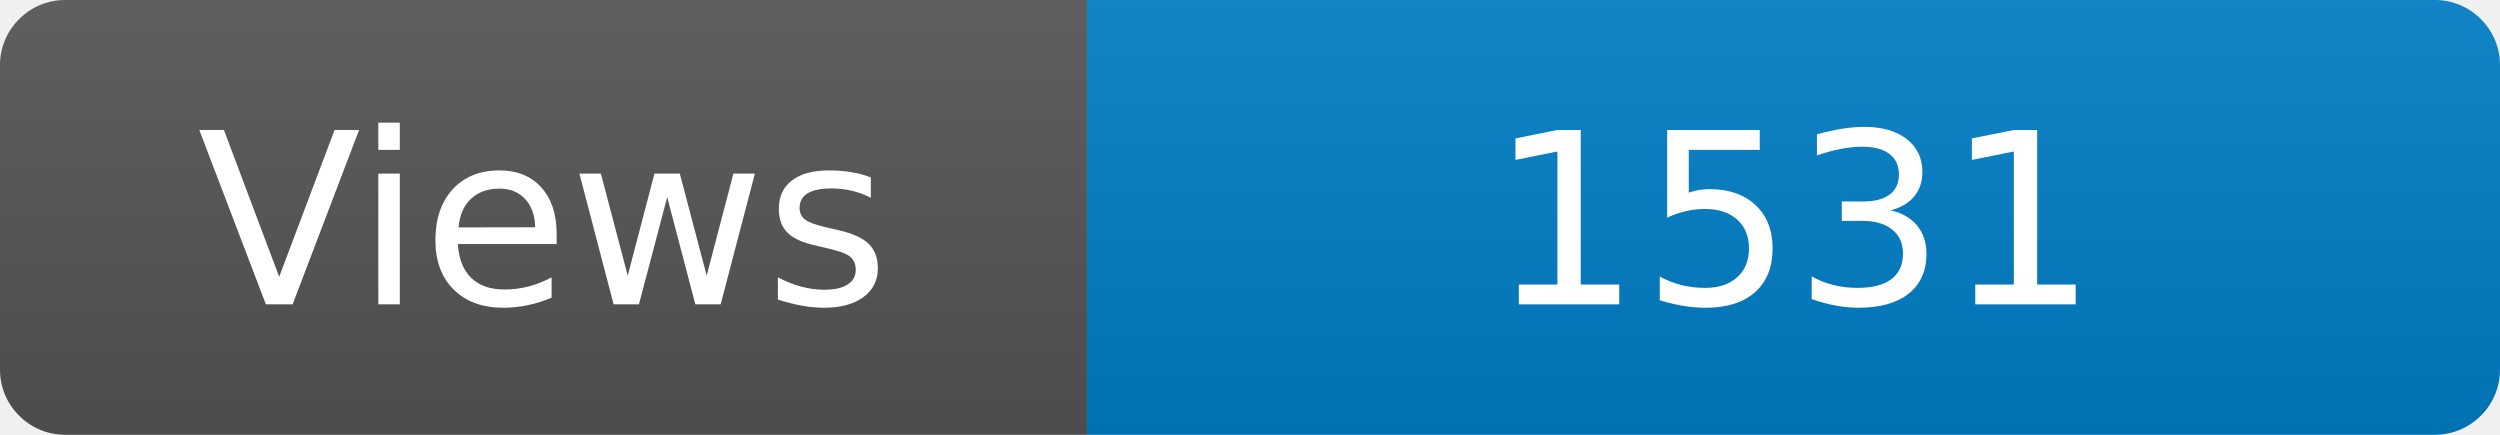
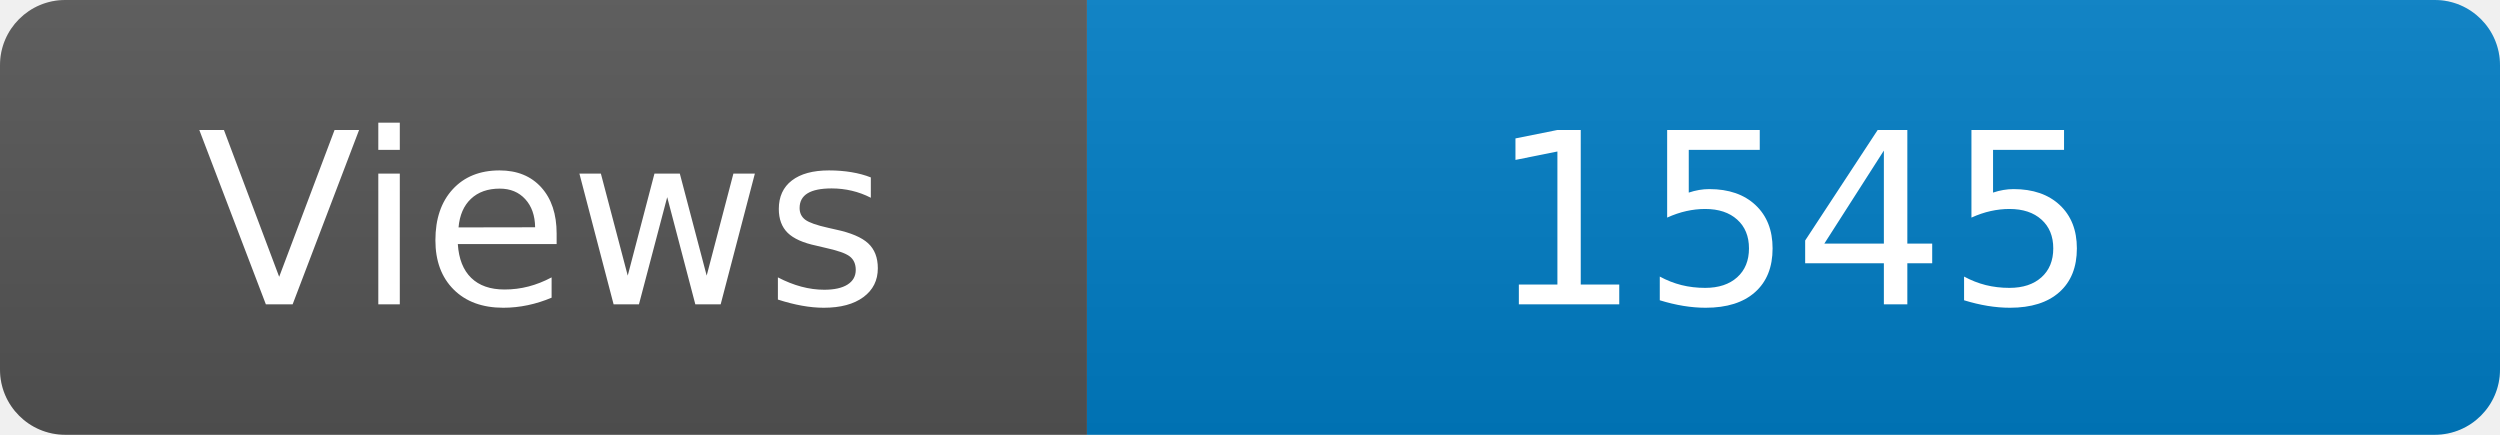
<svg xmlns="http://www.w3.org/2000/svg" width="115" height="20" role="img" aria-label="Maintained?: yes">
  <linearGradient id="s" x2="0" y2="100%">
    <stop offset="0" stop-color="#bbb" stop-opacity=".1" />
    <stop offset="1" stop-opacity=".1" />
  </linearGradient>
  <clipPath id="r">
    <rect width="115" height="20" rx="3" fill="#fff" />
  </clipPath>
  <g clip-path="url(#r)">
    <rect width="50" height="20" fill="#555" />
    <rect x="50" width="160" height="20" fill="#007ec6" />
    <rect width="115" height="20" fill="url(#s)" />
  </g>
  <g fill="#fff" text-anchor="middle" font-family="Verdana,Geneva,DejaVu Sans,sans-serif" font-size="110">
    <text x="250" y="140" transform="scale(.1)" fill="#fff">Views</text>
-     <text x="825" y="140" transform="scale(.1)" fill="#fff">1531</text>
+     <text x="825" y="140" transform="scale(.1)" fill="#fff">1545</text>
  </g>
</svg>
